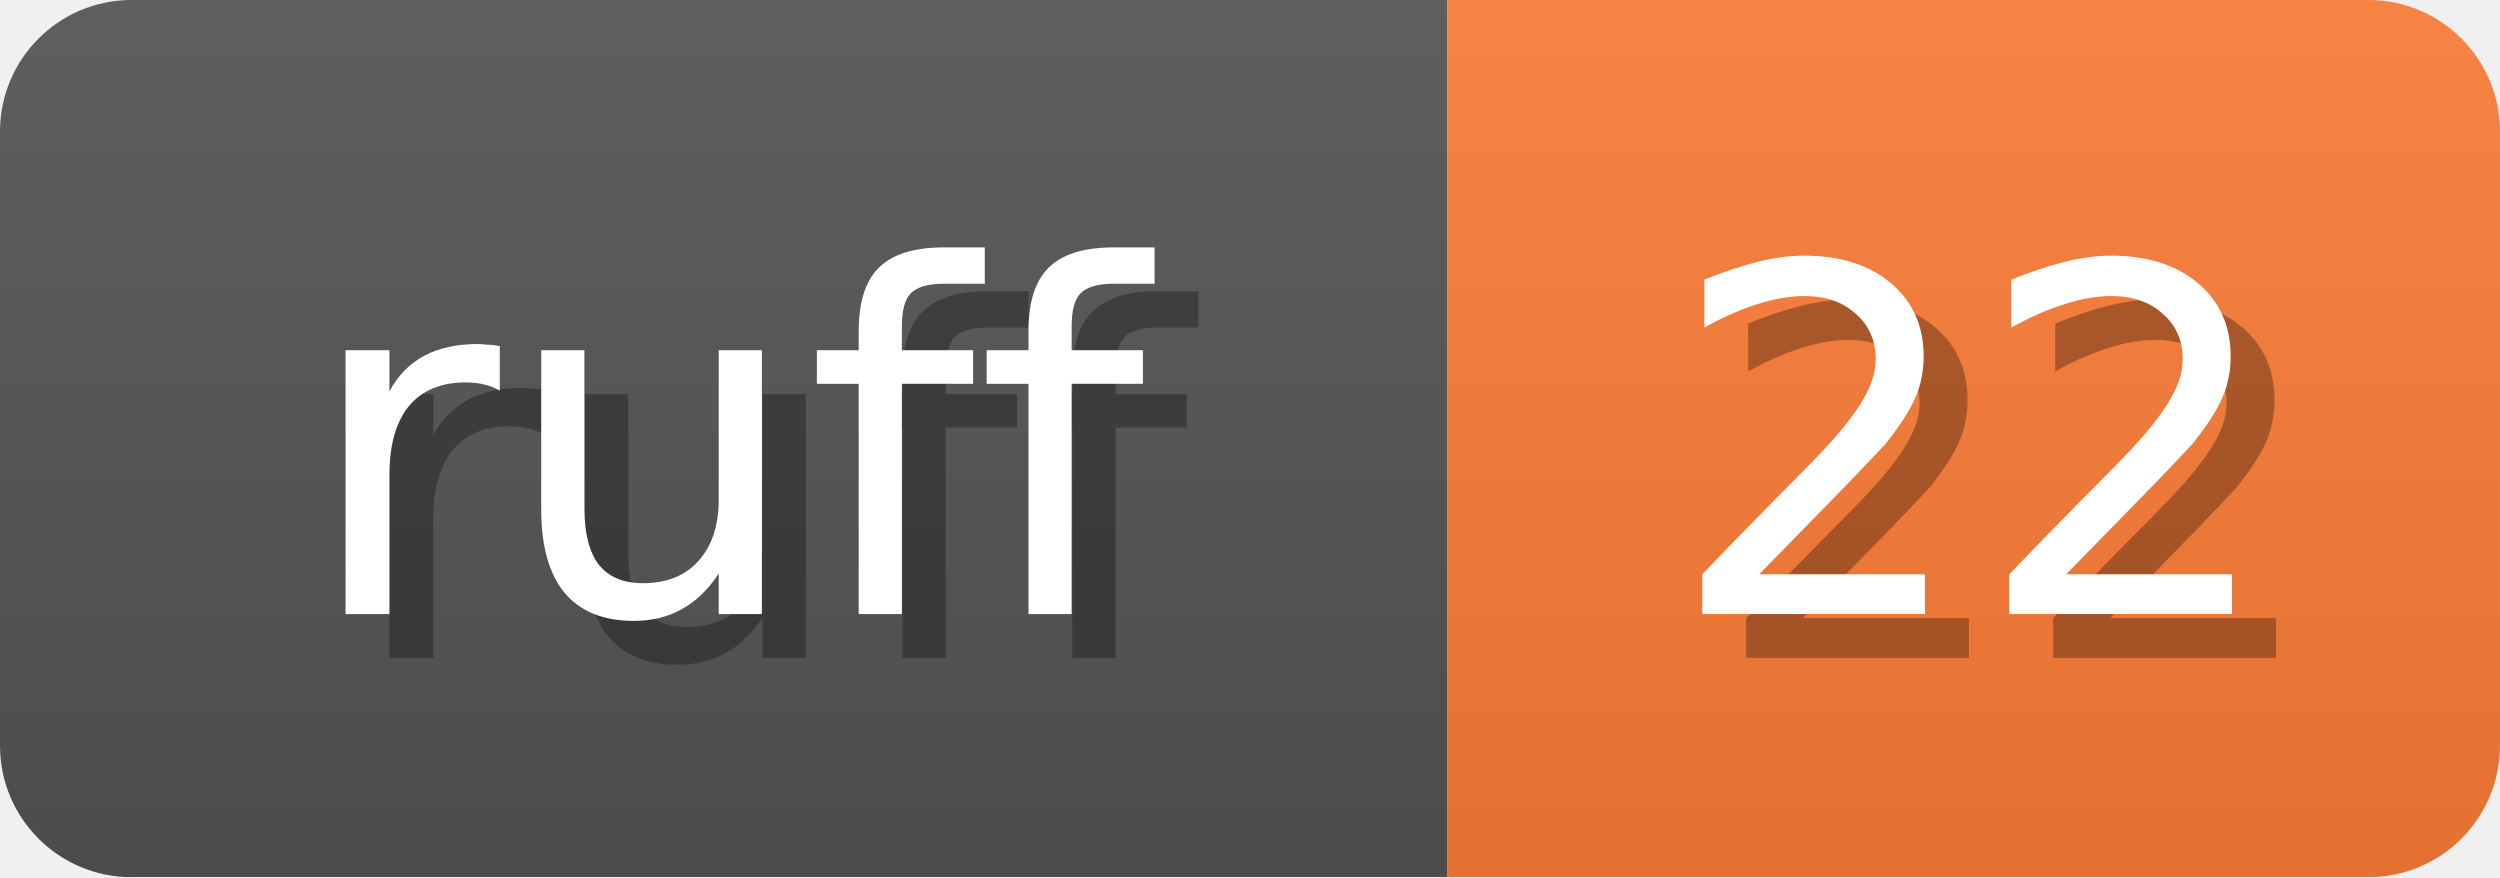
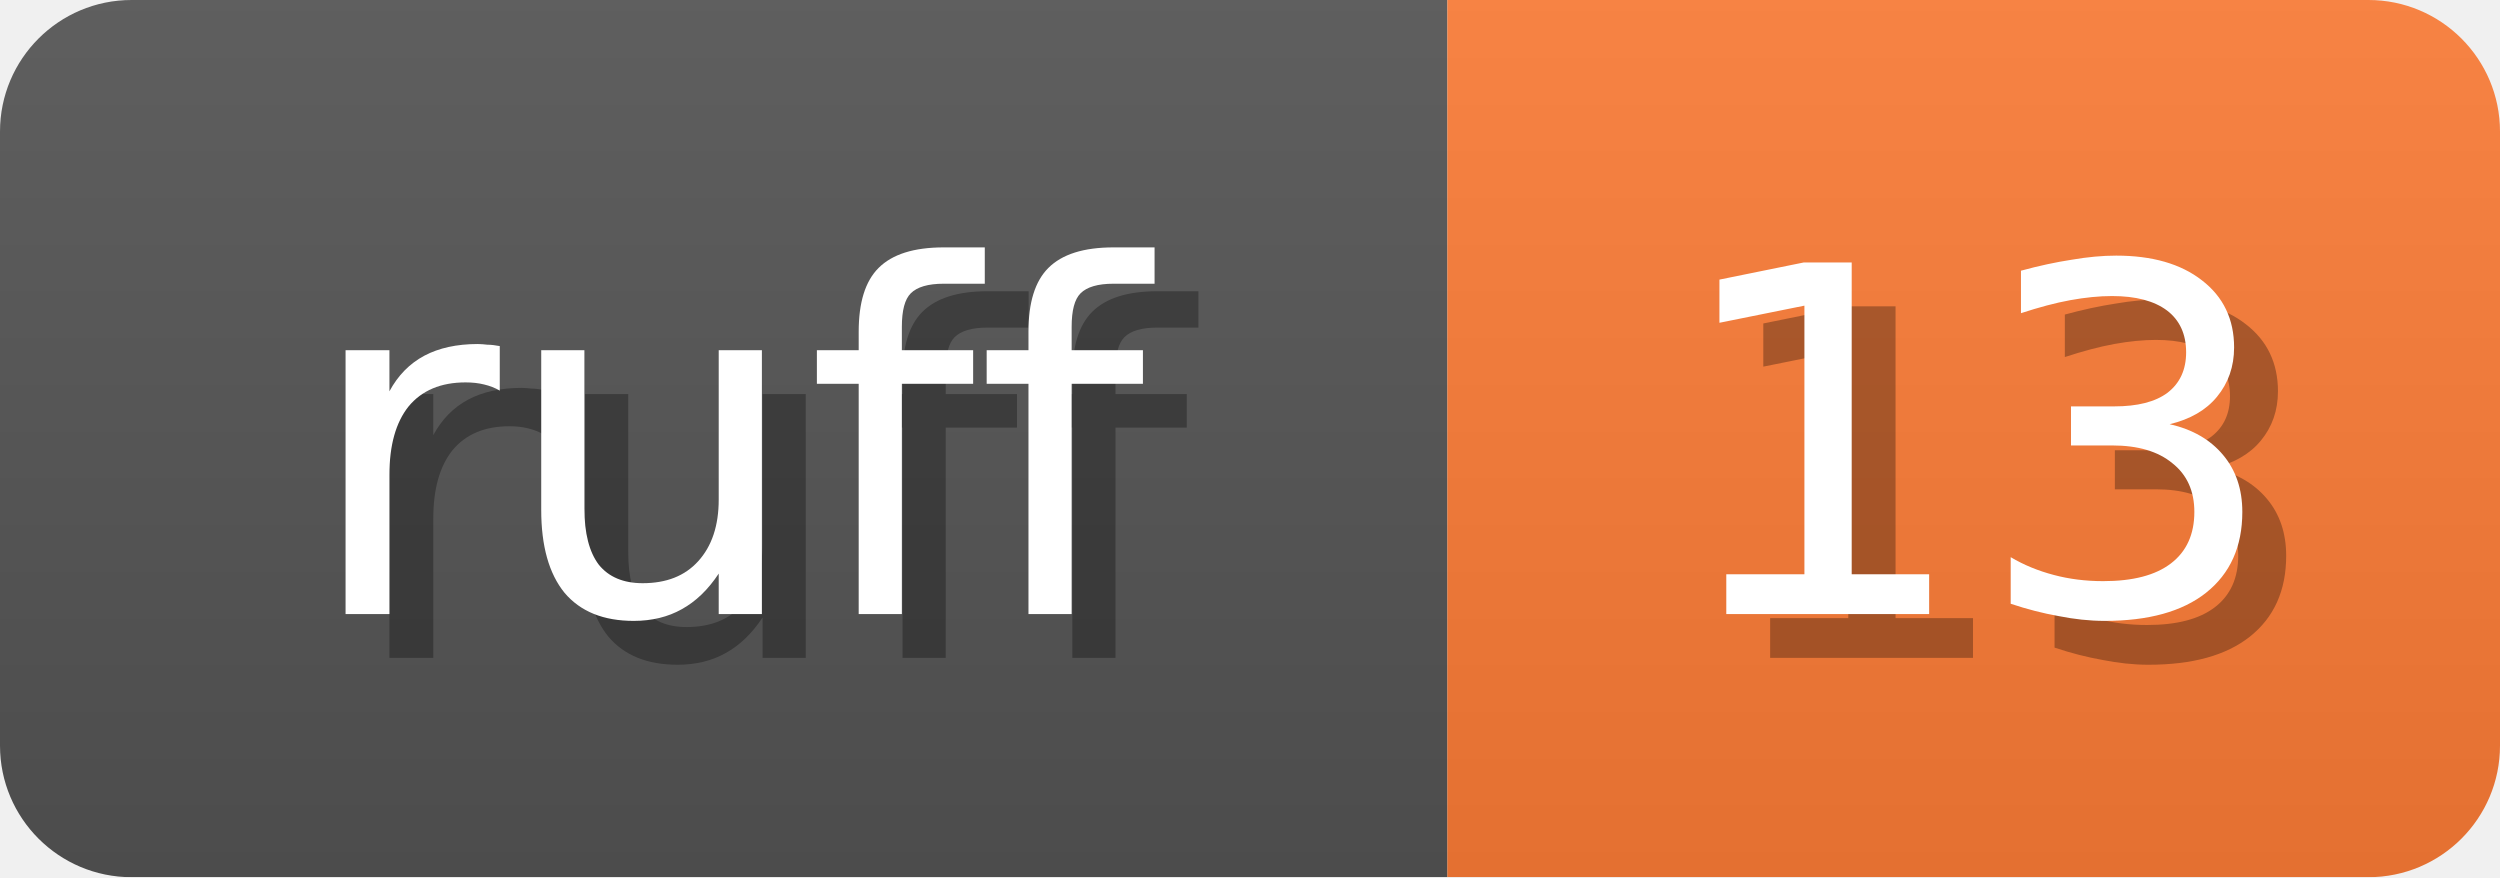
<svg xmlns="http://www.w3.org/2000/svg" width="57" height="20">
  <linearGradient id="b" x2="0" y2="100%">
    <stop offset="0" stop-color="#bbb" stop-opacity=".1" />
    <stop offset="1" stop-opacity=".1" />
  </linearGradient>
  <mask id="anybadge_1">
    <rect width="57" height="20" rx="3" fill="#fff" />
  </mask>
  <g mask="url(#anybadge_1)">
    <path fill="#555" d="M0 0h33v20H0z" />
    <path fill="#FE7D37" d="M33 0h24v20H33z" />
    <path fill="url(#b)" d="M0 0h57v20H0z" />
  </g>
  <g fill="#fff" text-anchor="middle" font-family="DejaVu Sans,Verdana,Geneva,sans-serif" font-size="11">
    <text x="17.5" y="15" fill="#010101" fill-opacity=".3">ruff</text>
    <text x="16.5" y="14">ruff</text>
  </g>
  <g fill="#fff" text-anchor="middle" font-family="DejaVu Sans,Verdana,Geneva,sans-serif" font-size="11">
-     <text x="46.0" y="15" fill="#010101" fill-opacity=".3">22</text>
-     <text x="45.0" y="14">22</text>
+     <text x="46.0" y="15" fill="#010101" fill-opacity=".3">13</text>
+     <text x="45.0" y="14">13</text>
  </g>
</svg>
